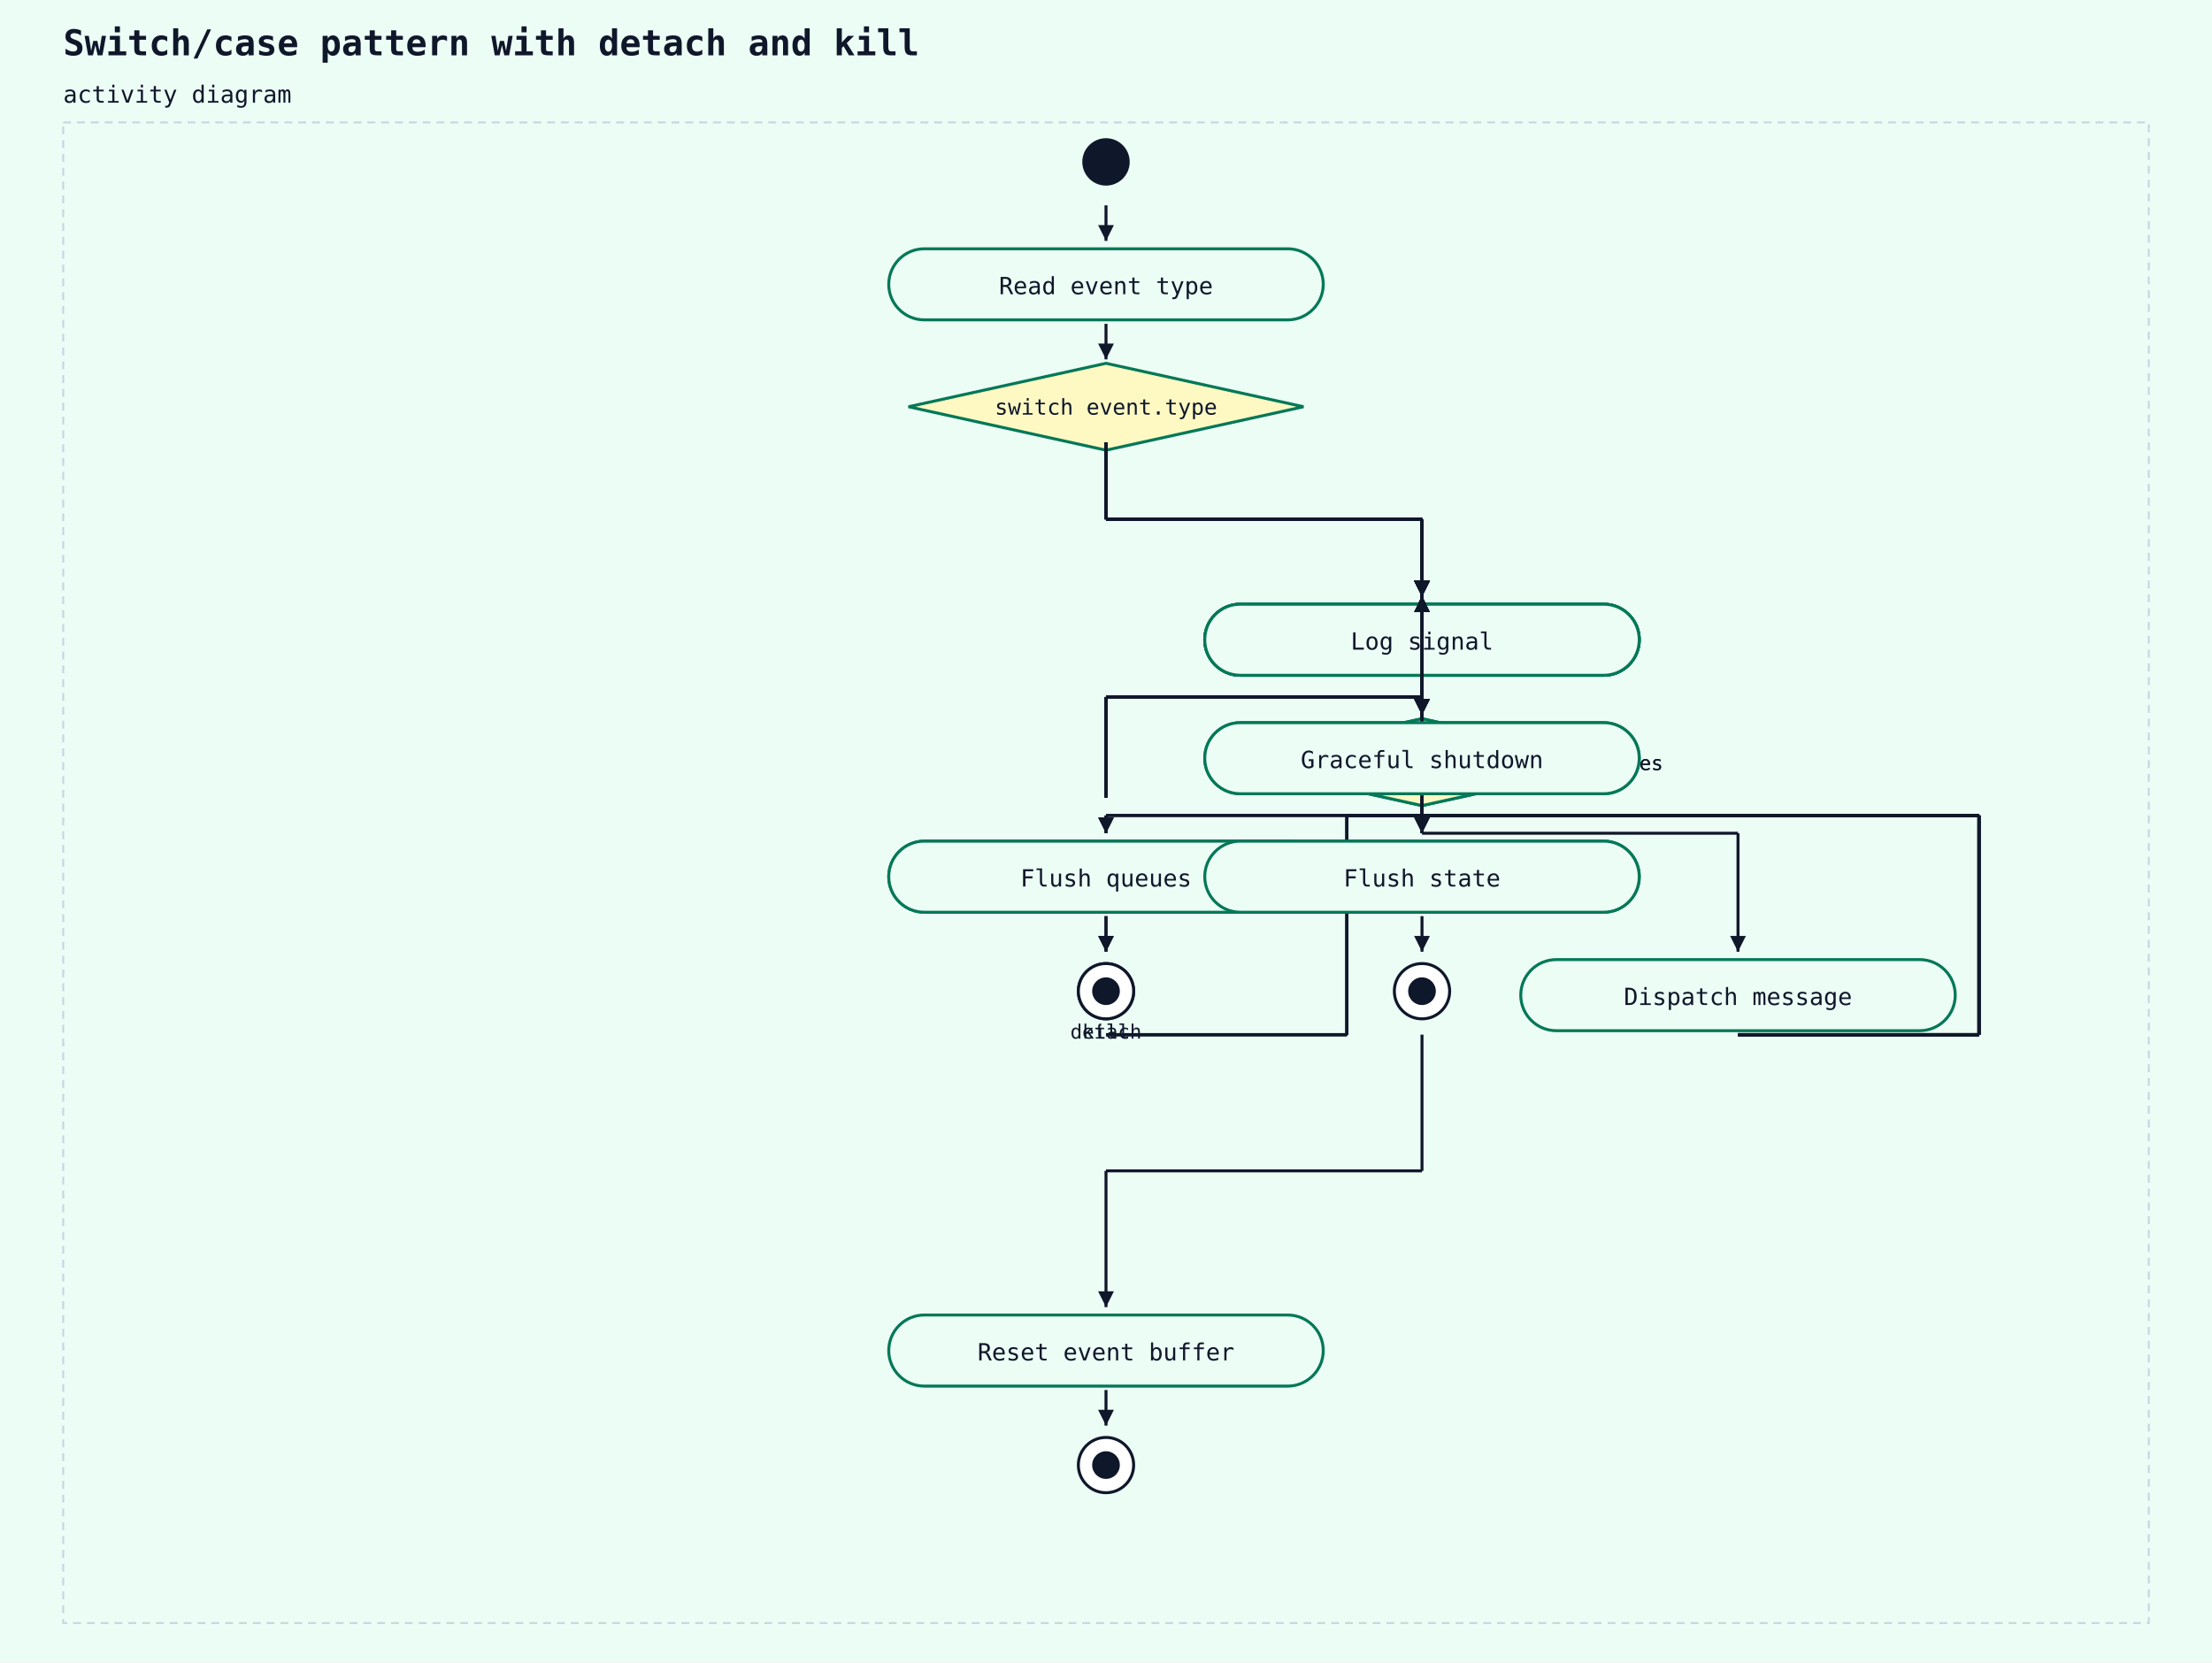
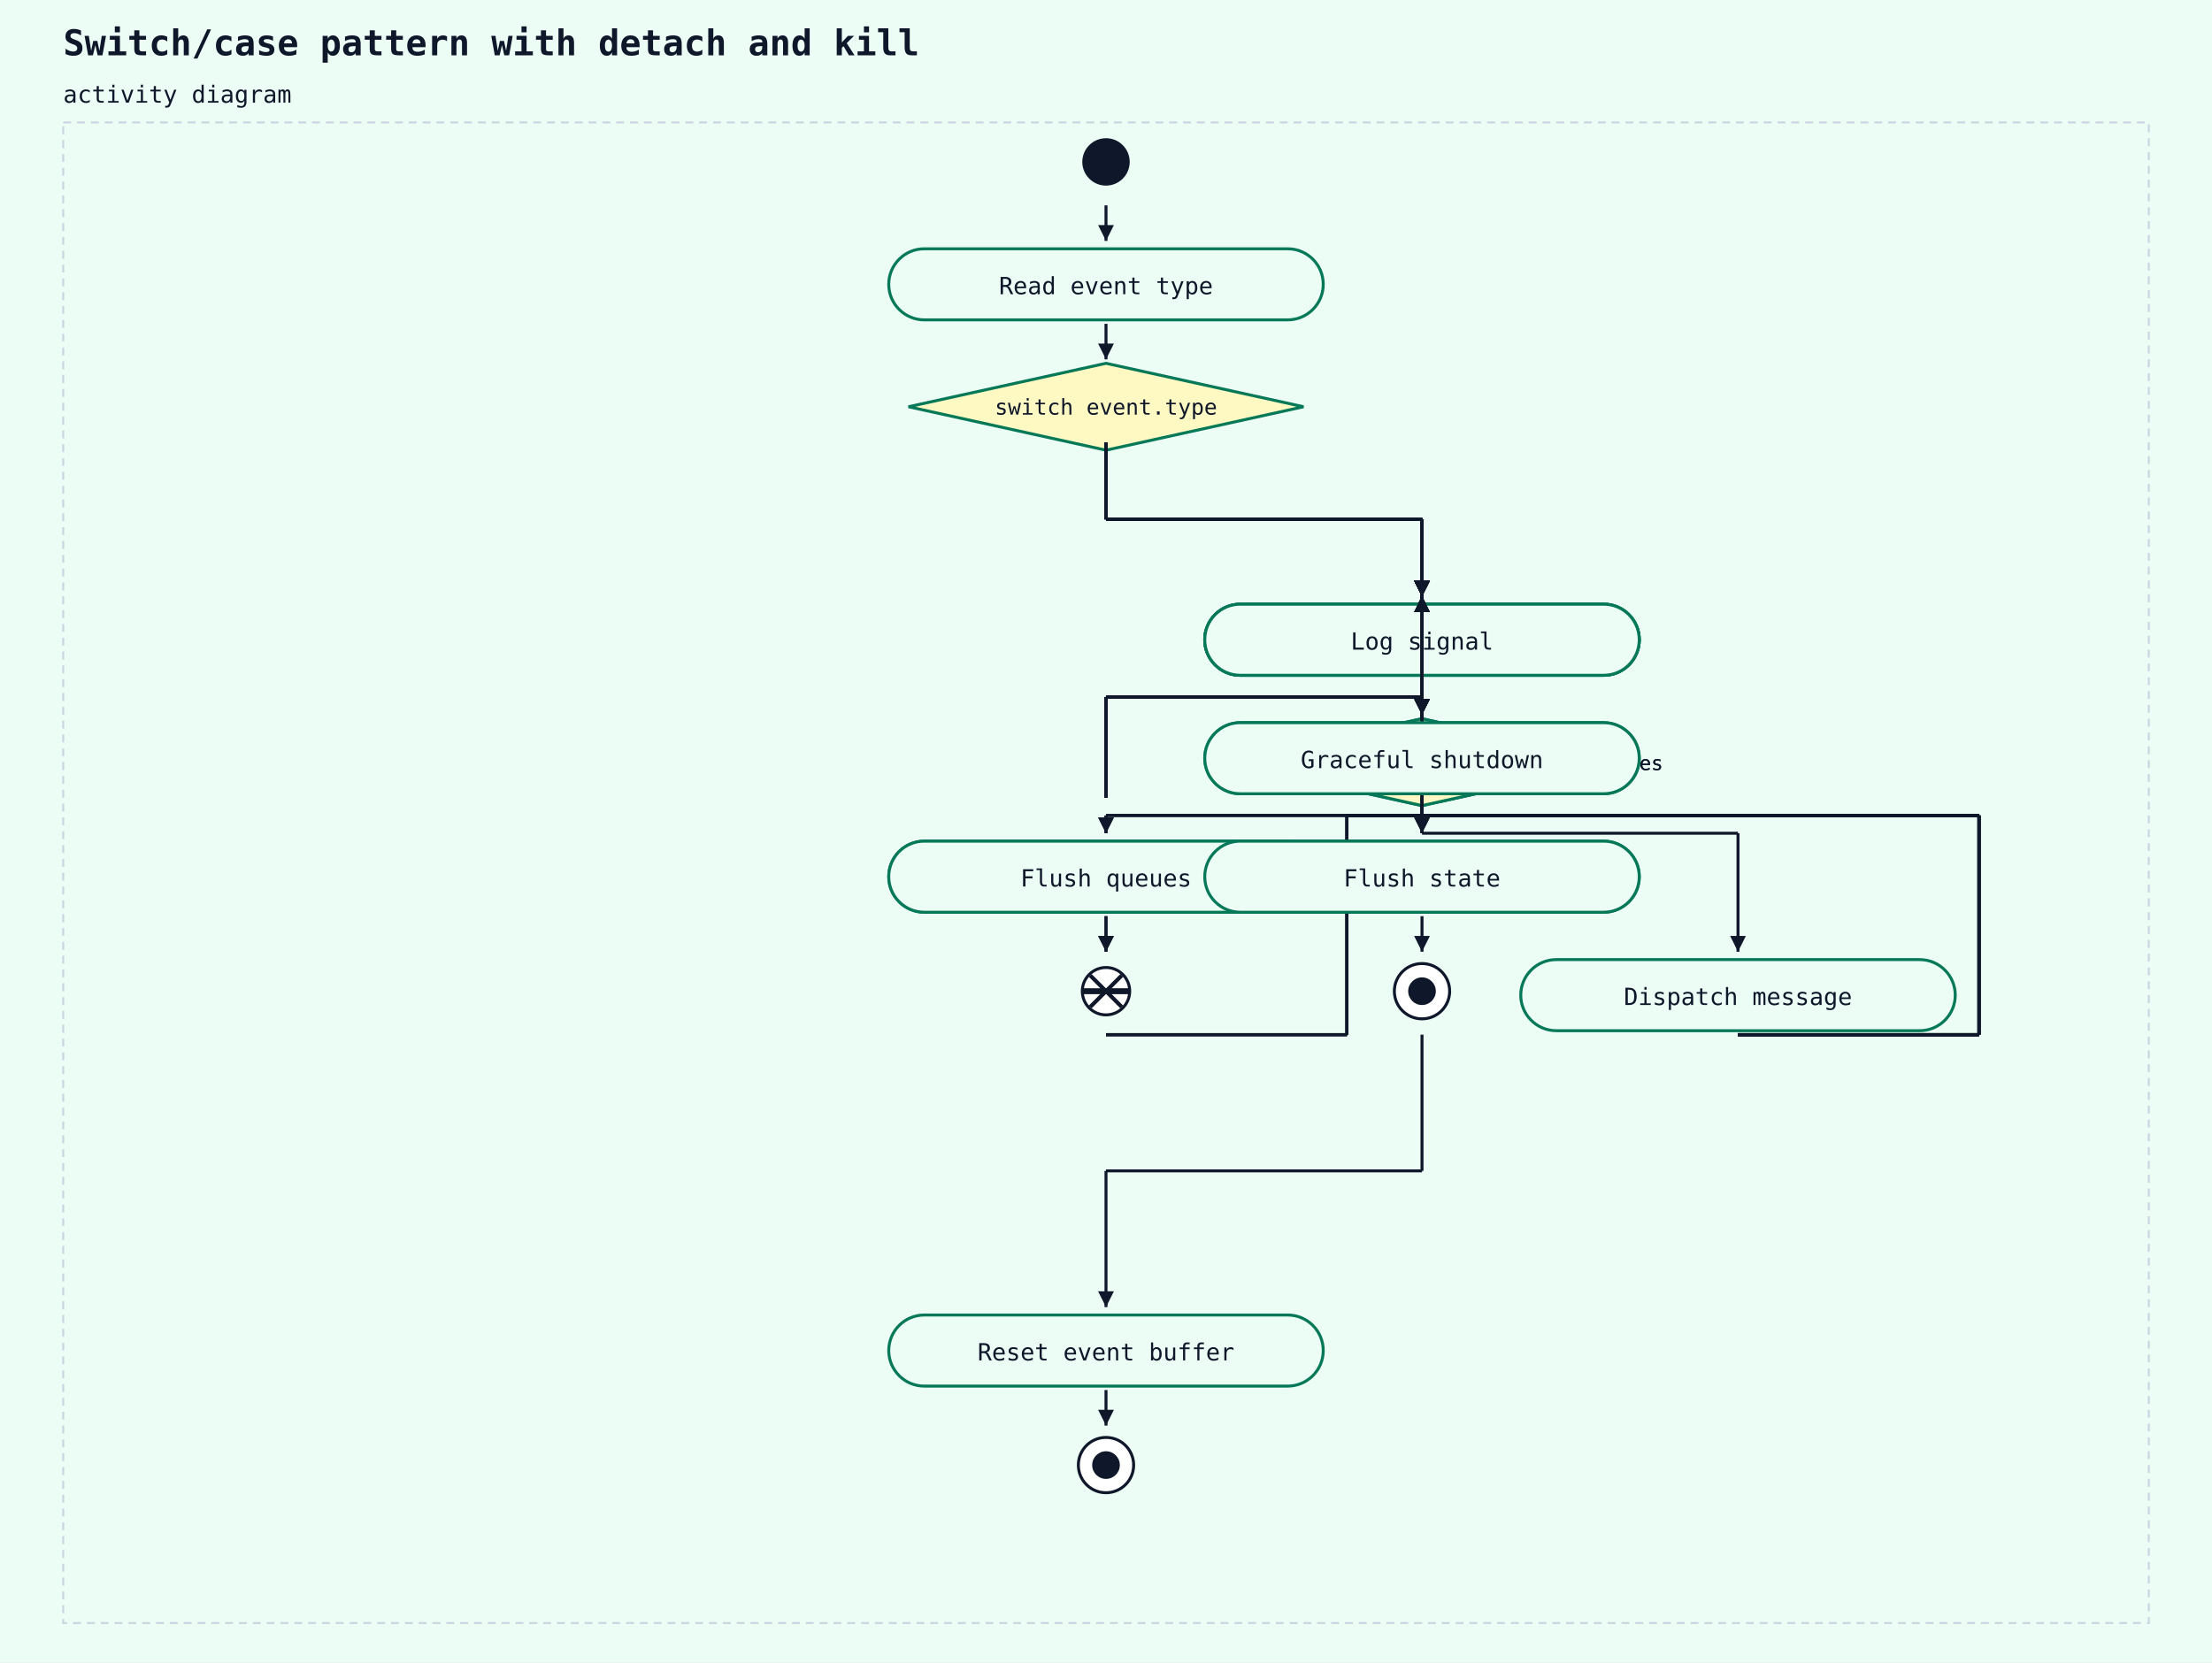
<svg xmlns="http://www.w3.org/2000/svg" width="1120" height="842" viewBox="0 0 1120 842">
  <rect width="100%" height="100%" fill="#ecfdf5" />
  <text x="32" y="28" font-family="monospace" font-size="18" font-weight="600" fill="#0f172a">Switch/case pattern with detach and kill</text>
  <text x="32" y="52" font-family="monospace" font-size="12" fill="#0f172a">activity diagram</text>
  <rect x="32" y="62" width="1056" height="760" fill="#ecfdf5" stroke="#cbd5e1" stroke-width="1" stroke-dasharray="4 3" />
  <circle cx="560" cy="82" r="12" fill="#0f172a" />
  <rect x="450" y="126" width="220" height="36" rx="18" ry="18" fill="#ecfdf5" stroke="#047857" stroke-width="1.5" />
  <text x="560" y="149" text-anchor="middle" font-family="monospace" font-size="12" fill="#0f172a">Read event type</text>
  <line x1="560" y1="104" x2="560" y2="122" stroke="#0f172a" stroke-width="1.5" />
  <polygon points="560,122 556,114 564,114" fill="#0f172a" />
  <polygon points="560,184 660,206 560,228 460,206" fill="#fef9c3" stroke="#047857" stroke-width="1.5" />
  <text x="560" y="210" text-anchor="middle" font-family="monospace" font-size="11" fill="#0f172a">switch event.type</text>
  <line x1="560" y1="164" x2="560" y2="182" stroke="#0f172a" stroke-width="1.5" />
  <polygon points="560,182 556,174 564,174" fill="#0f172a" />
  <rect x="610" y="306" width="220" height="36" rx="18" ry="18" fill="#ecfdf5" stroke="#047857" stroke-width="1.5" />
  <text x="720" y="329" text-anchor="middle" font-family="monospace" font-size="12" fill="#0f172a">Parse headers</text>
  <line x1="560" y1="224" x2="560" y2="263" stroke="#0f172a" stroke-width="1.5" />
  <line x1="560" y1="263" x2="720" y2="263" stroke="#0f172a" stroke-width="1.5" />
  <line x1="720" y1="263" x2="720" y2="302" stroke="#0f172a" stroke-width="1.5" />
  <polygon points="720,302 716,294 724,294" fill="#0f172a" />
  <line x1="560" y1="224" x2="560" y2="263" stroke="#0f172a" stroke-width="1.5" />
  <line x1="560" y1="263" x2="720" y2="263" stroke="#0f172a" stroke-width="1.5" />
  <line x1="720" y1="263" x2="720" y2="302" stroke="#0f172a" stroke-width="1.5" />
  <polygon points="720,302 716,294 724,294" fill="#0f172a" />
  <line x1="560" y1="524" x2="682" y2="524" stroke="#0f172a" stroke-width="1.5" />
  <line x1="682" y1="524" x2="682" y2="413" stroke="#0f172a" stroke-width="1.5" />
  <line x1="682" y1="413" x2="720" y2="413" stroke="#0f172a" stroke-width="1.5" />
  <line x1="720" y1="413" x2="720" y2="302" stroke="#0f172a" stroke-width="1.5" />
  <polygon points="720,302 716,310 724,310" fill="#0f172a" />
  <line x1="880" y1="524" x2="1002" y2="524" stroke="#0f172a" stroke-width="1.5" />
  <line x1="1002" y1="524" x2="1002" y2="413" stroke="#0f172a" stroke-width="1.5" />
  <line x1="1002" y1="413" x2="720" y2="413" stroke="#0f172a" stroke-width="1.5" />
  <line x1="720" y1="413" x2="720" y2="302" stroke="#0f172a" stroke-width="1.5" />
  <polygon points="720,302 716,310 724,310" fill="#0f172a" />
  <line x1="560" y1="224" x2="560" y2="263" stroke="#0f172a" stroke-width="1.5" />
  <line x1="560" y1="263" x2="720" y2="263" stroke="#0f172a" stroke-width="1.5" />
  <line x1="720" y1="263" x2="720" y2="302" stroke="#0f172a" stroke-width="1.5" />
  <polygon points="720,302 716,294 724,294" fill="#0f172a" />
  <line x1="560" y1="404" x2="560" y2="353" stroke="#0f172a" stroke-width="1.5" />
  <line x1="560" y1="353" x2="720" y2="353" stroke="#0f172a" stroke-width="1.5" />
  <line x1="720" y1="353" x2="720" y2="302" stroke="#0f172a" stroke-width="1.5" />
  <polygon points="720,302 716,310 724,310" fill="#0f172a" />
  <line x1="880" y1="524" x2="1002" y2="524" stroke="#0f172a" stroke-width="1.5" />
  <line x1="1002" y1="524" x2="1002" y2="413" stroke="#0f172a" stroke-width="1.5" />
  <line x1="1002" y1="413" x2="720" y2="413" stroke="#0f172a" stroke-width="1.5" />
  <line x1="720" y1="413" x2="720" y2="302" stroke="#0f172a" stroke-width="1.5" />
  <polygon points="720,302 716,310 724,310" fill="#0f172a" />
  <line x1="560" y1="224" x2="560" y2="263" stroke="#0f172a" stroke-width="1.5" />
  <line x1="560" y1="263" x2="720" y2="263" stroke="#0f172a" stroke-width="1.5" />
  <line x1="720" y1="263" x2="720" y2="302" stroke="#0f172a" stroke-width="1.5" />
  <polygon points="720,302 716,294 724,294" fill="#0f172a" />
  <rect x="610" y="366" width="220" height="36" rx="18" ry="18" fill="#ecfdf5" stroke="#047857" stroke-width="1.5" />
  <text x="720" y="389" text-anchor="middle" font-family="monospace" font-size="12" fill="#0f172a">Route to handler</text>
  <line x1="720" y1="344" x2="720" y2="362" stroke="#0f172a" stroke-width="1.5" />
  <polygon points="720,362 716,354 724,354" fill="#0f172a" />
  <rect x="610" y="426" width="220" height="36" rx="18" ry="18" fill="#ecfdf5" stroke="#047857" stroke-width="1.5" />
  <text x="720" y="449" text-anchor="middle" font-family="monospace" font-size="12" fill="#0f172a">Send response</text>
  <line x1="720" y1="404" x2="720" y2="422" stroke="#0f172a" stroke-width="1.5" />
  <polygon points="720,422 716,414 724,414" fill="#0f172a" />
  <rect x="610" y="306" width="220" height="36" rx="18" ry="18" fill="#ecfdf5" stroke="#047857" stroke-width="1.5" />
  <text x="720" y="329" text-anchor="middle" font-family="monospace" font-size="12" fill="#0f172a">Decode frame</text>
  <line x1="560" y1="224" x2="560" y2="263" stroke="#0f172a" stroke-width="1.5" />
  <line x1="560" y1="263" x2="720" y2="263" stroke="#0f172a" stroke-width="1.5" />
  <line x1="720" y1="263" x2="720" y2="302" stroke="#0f172a" stroke-width="1.5" />
  <polygon points="720,302 716,294 724,294" fill="#0f172a" />
  <line x1="560" y1="224" x2="560" y2="263" stroke="#0f172a" stroke-width="1.5" />
  <line x1="560" y1="263" x2="720" y2="263" stroke="#0f172a" stroke-width="1.5" />
  <line x1="720" y1="263" x2="720" y2="302" stroke="#0f172a" stroke-width="1.5" />
  <polygon points="720,302 716,294 724,294" fill="#0f172a" />
  <line x1="560" y1="524" x2="682" y2="524" stroke="#0f172a" stroke-width="1.5" />
  <line x1="682" y1="524" x2="682" y2="413" stroke="#0f172a" stroke-width="1.5" />
  <line x1="682" y1="413" x2="720" y2="413" stroke="#0f172a" stroke-width="1.5" />
  <line x1="720" y1="413" x2="720" y2="302" stroke="#0f172a" stroke-width="1.5" />
  <polygon points="720,302 716,310 724,310" fill="#0f172a" />
  <line x1="880" y1="524" x2="1002" y2="524" stroke="#0f172a" stroke-width="1.5" />
  <line x1="1002" y1="524" x2="1002" y2="413" stroke="#0f172a" stroke-width="1.5" />
  <line x1="1002" y1="413" x2="720" y2="413" stroke="#0f172a" stroke-width="1.5" />
  <line x1="720" y1="413" x2="720" y2="302" stroke="#0f172a" stroke-width="1.5" />
  <polygon points="720,302 716,310 724,310" fill="#0f172a" />
  <line x1="560" y1="224" x2="560" y2="263" stroke="#0f172a" stroke-width="1.5" />
  <line x1="560" y1="263" x2="720" y2="263" stroke="#0f172a" stroke-width="1.5" />
  <line x1="720" y1="263" x2="720" y2="302" stroke="#0f172a" stroke-width="1.5" />
  <polygon points="720,302 716,294 724,294" fill="#0f172a" />
  <line x1="560" y1="404" x2="560" y2="353" stroke="#0f172a" stroke-width="1.5" />
  <line x1="560" y1="353" x2="720" y2="353" stroke="#0f172a" stroke-width="1.5" />
  <line x1="720" y1="353" x2="720" y2="302" stroke="#0f172a" stroke-width="1.5" />
  <polygon points="720,302 716,310 724,310" fill="#0f172a" />
  <line x1="880" y1="524" x2="1002" y2="524" stroke="#0f172a" stroke-width="1.5" />
  <line x1="1002" y1="524" x2="1002" y2="413" stroke="#0f172a" stroke-width="1.5" />
  <line x1="1002" y1="413" x2="720" y2="413" stroke="#0f172a" stroke-width="1.5" />
  <line x1="720" y1="413" x2="720" y2="302" stroke="#0f172a" stroke-width="1.5" />
  <polygon points="720,302 716,310 724,310" fill="#0f172a" />
  <line x1="560" y1="224" x2="560" y2="263" stroke="#0f172a" stroke-width="1.5" />
  <line x1="560" y1="263" x2="720" y2="263" stroke="#0f172a" stroke-width="1.5" />
  <line x1="720" y1="263" x2="720" y2="302" stroke="#0f172a" stroke-width="1.5" />
  <polygon points="720,302 716,294 724,294" fill="#0f172a" />
  <polygon points="720,364 820,386 720,408 620,386" fill="#fef9c3" stroke="#047857" stroke-width="1.5" />
  <text x="720" y="390" text-anchor="middle" font-family="monospace" font-size="11" fill="#0f172a">frame.opcode == CLOSE</text>
  <text x="824" y="390" text-anchor="start" font-family="monospace" font-size="10" fill="#0f172a">yes</text>
  <line x1="720" y1="344" x2="720" y2="362" stroke="#0f172a" stroke-width="1.5" />
  <polygon points="720,362 716,354 724,354" fill="#0f172a" />
  <rect x="450" y="426" width="220" height="36" rx="18" ry="18" fill="#ecfdf5" stroke="#047857" stroke-width="1.5" />
  <text x="560" y="449" text-anchor="middle" font-family="monospace" font-size="12" fill="#0f172a">Send close frame</text>
  <line x1="720" y1="404" x2="720" y2="413" stroke="#0f172a" stroke-width="1.5" />
  <line x1="720" y1="413" x2="560" y2="413" stroke="#0f172a" stroke-width="1.5" />
  <line x1="560" y1="413" x2="560" y2="422" stroke="#0f172a" stroke-width="1.5" />
  <polygon points="560,422 556,414 564,414" fill="#0f172a" />
-   <circle cx="560" cy="502" r="14" fill="white" stroke="#0f172a" stroke-width="1.5" />
-   <circle cx="560" cy="502" r="7" fill="#0f172a" />
-   <text x="560" y="526" text-anchor="middle" font-family="monospace" font-size="10" fill="#0f172a">kill</text>
+   <circle cx="560" cy="502" r="12" fill="white" stroke="#0f172a" stroke-width="1.5" />
+   <line x1="552" y1="494" x2="568" y2="510" stroke="#0f172a" stroke-width="2" />
+   <line x1="568" y1="494" x2="552" y2="510" stroke="#0f172a" stroke-width="2" />
  <line x1="560" y1="464" x2="560" y2="482" stroke="#0f172a" stroke-width="1.5" />
  <polygon points="560,482 556,474 564,474" fill="#0f172a" />
  <rect x="770" y="486" width="220" height="36" rx="18" ry="18" fill="#ecfdf5" stroke="#047857" stroke-width="1.5" />
  <text x="880" y="509" text-anchor="middle" font-family="monospace" font-size="12" fill="#0f172a">Dispatch message</text>
  <line x1="720" y1="404" x2="720" y2="422" stroke="#0f172a" stroke-width="1.5" />
  <line x1="720" y1="422" x2="880" y2="422" stroke="#0f172a" stroke-width="1.5" />
  <line x1="880" y1="422" x2="880" y2="482" stroke="#0f172a" stroke-width="1.5" />
  <polygon points="880,482 876,474 884,474" fill="#0f172a" />
  <rect x="610" y="306" width="220" height="36" rx="18" ry="18" fill="#ecfdf5" stroke="#047857" stroke-width="1.5" />
  <text x="720" y="329" text-anchor="middle" font-family="monospace" font-size="12" fill="#0f172a">Run scheduled tasks</text>
  <line x1="560" y1="224" x2="560" y2="263" stroke="#0f172a" stroke-width="1.5" />
  <line x1="560" y1="263" x2="720" y2="263" stroke="#0f172a" stroke-width="1.5" />
  <line x1="720" y1="263" x2="720" y2="302" stroke="#0f172a" stroke-width="1.5" />
  <polygon points="720,302 716,294 724,294" fill="#0f172a" />
  <line x1="560" y1="224" x2="560" y2="263" stroke="#0f172a" stroke-width="1.5" />
  <line x1="560" y1="263" x2="720" y2="263" stroke="#0f172a" stroke-width="1.5" />
  <line x1="720" y1="263" x2="720" y2="302" stroke="#0f172a" stroke-width="1.5" />
  <polygon points="720,302 716,294 724,294" fill="#0f172a" />
  <line x1="560" y1="524" x2="682" y2="524" stroke="#0f172a" stroke-width="1.5" />
  <line x1="682" y1="524" x2="682" y2="413" stroke="#0f172a" stroke-width="1.5" />
  <line x1="682" y1="413" x2="720" y2="413" stroke="#0f172a" stroke-width="1.5" />
  <line x1="720" y1="413" x2="720" y2="302" stroke="#0f172a" stroke-width="1.5" />
  <polygon points="720,302 716,310 724,310" fill="#0f172a" />
  <line x1="880" y1="524" x2="1002" y2="524" stroke="#0f172a" stroke-width="1.5" />
  <line x1="1002" y1="524" x2="1002" y2="413" stroke="#0f172a" stroke-width="1.5" />
  <line x1="1002" y1="413" x2="720" y2="413" stroke="#0f172a" stroke-width="1.5" />
  <line x1="720" y1="413" x2="720" y2="302" stroke="#0f172a" stroke-width="1.5" />
  <polygon points="720,302 716,310 724,310" fill="#0f172a" />
  <line x1="560" y1="224" x2="560" y2="263" stroke="#0f172a" stroke-width="1.5" />
  <line x1="560" y1="263" x2="720" y2="263" stroke="#0f172a" stroke-width="1.5" />
  <line x1="720" y1="263" x2="720" y2="302" stroke="#0f172a" stroke-width="1.5" />
  <polygon points="720,302 716,294 724,294" fill="#0f172a" />
  <line x1="560" y1="404" x2="560" y2="353" stroke="#0f172a" stroke-width="1.5" />
  <line x1="560" y1="353" x2="720" y2="353" stroke="#0f172a" stroke-width="1.5" />
  <line x1="720" y1="353" x2="720" y2="302" stroke="#0f172a" stroke-width="1.5" />
  <polygon points="720,302 716,310 724,310" fill="#0f172a" />
  <line x1="880" y1="524" x2="1002" y2="524" stroke="#0f172a" stroke-width="1.5" />
  <line x1="1002" y1="524" x2="1002" y2="413" stroke="#0f172a" stroke-width="1.5" />
  <line x1="1002" y1="413" x2="720" y2="413" stroke="#0f172a" stroke-width="1.5" />
  <line x1="720" y1="413" x2="720" y2="302" stroke="#0f172a" stroke-width="1.5" />
  <polygon points="720,302 716,310 724,310" fill="#0f172a" />
  <line x1="560" y1="224" x2="560" y2="263" stroke="#0f172a" stroke-width="1.5" />
  <line x1="560" y1="263" x2="720" y2="263" stroke="#0f172a" stroke-width="1.5" />
  <line x1="720" y1="263" x2="720" y2="302" stroke="#0f172a" stroke-width="1.5" />
  <polygon points="720,302 716,294 724,294" fill="#0f172a" />
  <polygon points="720,364 820,386 720,408 620,386" fill="#fef9c3" stroke="#047857" stroke-width="1.5" />
  <text x="720" y="390" text-anchor="middle" font-family="monospace" font-size="11" fill="#0f172a">shutdown signal?</text>
  <text x="824" y="390" text-anchor="start" font-family="monospace" font-size="10" fill="#0f172a">yes</text>
  <line x1="720" y1="344" x2="720" y2="362" stroke="#0f172a" stroke-width="1.5" />
  <polygon points="720,362 716,354 724,354" fill="#0f172a" />
  <rect x="450" y="426" width="220" height="36" rx="18" ry="18" fill="#ecfdf5" stroke="#047857" stroke-width="1.5" />
  <text x="560" y="449" text-anchor="middle" font-family="monospace" font-size="12" fill="#0f172a">Flush queues</text>
  <line x1="720" y1="404" x2="720" y2="413" stroke="#0f172a" stroke-width="1.5" />
  <line x1="720" y1="413" x2="560" y2="413" stroke="#0f172a" stroke-width="1.5" />
  <line x1="560" y1="413" x2="560" y2="422" stroke="#0f172a" stroke-width="1.5" />
  <polygon points="560,422 556,414 564,414" fill="#0f172a" />
-   <circle cx="560" cy="502" r="14" fill="white" stroke="#0f172a" stroke-width="1.5" />
-   <circle cx="560" cy="502" r="7" fill="#0f172a" />
-   <text x="560" y="526" text-anchor="middle" font-family="monospace" font-size="10" fill="#0f172a">detach</text>
+   <line x1="548" y1="502" x2="572" y2="502" stroke="#0f172a" stroke-width="3" />
  <line x1="560" y1="464" x2="560" y2="482" stroke="#0f172a" stroke-width="1.5" />
  <polygon points="560,482 556,474 564,474" fill="#0f172a" />
  <rect x="610" y="306" width="220" height="36" rx="18" ry="18" fill="#ecfdf5" stroke="#047857" stroke-width="1.5" />
  <text x="720" y="329" text-anchor="middle" font-family="monospace" font-size="12" fill="#0f172a">Log signal</text>
  <line x1="560" y1="224" x2="560" y2="263" stroke="#0f172a" stroke-width="1.5" />
  <line x1="560" y1="263" x2="720" y2="263" stroke="#0f172a" stroke-width="1.5" />
  <line x1="720" y1="263" x2="720" y2="302" stroke="#0f172a" stroke-width="1.5" />
  <polygon points="720,302 716,294 724,294" fill="#0f172a" />
  <line x1="560" y1="224" x2="560" y2="263" stroke="#0f172a" stroke-width="1.5" />
  <line x1="560" y1="263" x2="720" y2="263" stroke="#0f172a" stroke-width="1.5" />
  <line x1="720" y1="263" x2="720" y2="302" stroke="#0f172a" stroke-width="1.5" />
  <polygon points="720,302 716,294 724,294" fill="#0f172a" />
  <line x1="560" y1="524" x2="682" y2="524" stroke="#0f172a" stroke-width="1.5" />
  <line x1="682" y1="524" x2="682" y2="413" stroke="#0f172a" stroke-width="1.5" />
  <line x1="682" y1="413" x2="720" y2="413" stroke="#0f172a" stroke-width="1.5" />
  <line x1="720" y1="413" x2="720" y2="302" stroke="#0f172a" stroke-width="1.5" />
  <polygon points="720,302 716,310 724,310" fill="#0f172a" />
  <line x1="880" y1="524" x2="1002" y2="524" stroke="#0f172a" stroke-width="1.5" />
  <line x1="1002" y1="524" x2="1002" y2="413" stroke="#0f172a" stroke-width="1.5" />
  <line x1="1002" y1="413" x2="720" y2="413" stroke="#0f172a" stroke-width="1.5" />
  <line x1="720" y1="413" x2="720" y2="302" stroke="#0f172a" stroke-width="1.5" />
  <polygon points="720,302 716,310 724,310" fill="#0f172a" />
  <line x1="560" y1="224" x2="560" y2="263" stroke="#0f172a" stroke-width="1.5" />
  <line x1="560" y1="263" x2="720" y2="263" stroke="#0f172a" stroke-width="1.5" />
  <line x1="720" y1="263" x2="720" y2="302" stroke="#0f172a" stroke-width="1.5" />
  <polygon points="720,302 716,294 724,294" fill="#0f172a" />
  <line x1="560" y1="404" x2="560" y2="353" stroke="#0f172a" stroke-width="1.5" />
  <line x1="560" y1="353" x2="720" y2="353" stroke="#0f172a" stroke-width="1.5" />
  <line x1="720" y1="353" x2="720" y2="302" stroke="#0f172a" stroke-width="1.5" />
  <polygon points="720,302 716,310 724,310" fill="#0f172a" />
  <line x1="880" y1="524" x2="1002" y2="524" stroke="#0f172a" stroke-width="1.5" />
  <line x1="1002" y1="524" x2="1002" y2="413" stroke="#0f172a" stroke-width="1.5" />
  <line x1="1002" y1="413" x2="720" y2="413" stroke="#0f172a" stroke-width="1.5" />
  <line x1="720" y1="413" x2="720" y2="302" stroke="#0f172a" stroke-width="1.5" />
  <polygon points="720,302 716,310 724,310" fill="#0f172a" />
  <line x1="560" y1="224" x2="560" y2="263" stroke="#0f172a" stroke-width="1.5" />
  <line x1="560" y1="263" x2="720" y2="263" stroke="#0f172a" stroke-width="1.5" />
  <line x1="720" y1="263" x2="720" y2="302" stroke="#0f172a" stroke-width="1.5" />
  <polygon points="720,302 716,294 724,294" fill="#0f172a" />
  <rect x="610" y="366" width="220" height="36" rx="18" ry="18" fill="#ecfdf5" stroke="#047857" stroke-width="1.5" />
  <text x="720" y="389" text-anchor="middle" font-family="monospace" font-size="12" fill="#0f172a">Graceful shutdown</text>
  <line x1="720" y1="344" x2="720" y2="362" stroke="#0f172a" stroke-width="1.5" />
  <polygon points="720,362 716,354 724,354" fill="#0f172a" />
  <rect x="610" y="426" width="220" height="36" rx="18" ry="18" fill="#ecfdf5" stroke="#047857" stroke-width="1.5" />
  <text x="720" y="449" text-anchor="middle" font-family="monospace" font-size="12" fill="#0f172a">Flush state</text>
  <line x1="720" y1="404" x2="720" y2="422" stroke="#0f172a" stroke-width="1.5" />
  <polygon points="720,422 716,414 724,414" fill="#0f172a" />
  <circle cx="720" cy="502" r="14" fill="white" stroke="#0f172a" stroke-width="1.5" />
  <circle cx="720" cy="502" r="7" fill="#0f172a" />
  <line x1="720" y1="464" x2="720" y2="482" stroke="#0f172a" stroke-width="1.5" />
  <polygon points="720,482 716,474 724,474" fill="#0f172a" />
  <rect x="450" y="666" width="220" height="36" rx="18" ry="18" fill="#ecfdf5" stroke="#047857" stroke-width="1.5" />
  <text x="560" y="689" text-anchor="middle" font-family="monospace" font-size="12" fill="#0f172a">Reset event buffer</text>
  <line x1="720" y1="524" x2="720" y2="593" stroke="#0f172a" stroke-width="1.5" />
  <line x1="720" y1="593" x2="560" y2="593" stroke="#0f172a" stroke-width="1.5" />
  <line x1="560" y1="593" x2="560" y2="662" stroke="#0f172a" stroke-width="1.5" />
  <polygon points="560,662 556,654 564,654" fill="#0f172a" />
  <circle cx="560" cy="742" r="14" fill="white" stroke="#0f172a" stroke-width="1.5" />
  <circle cx="560" cy="742" r="7" fill="#0f172a" />
  <line x1="560" y1="704" x2="560" y2="722" stroke="#0f172a" stroke-width="1.5" />
  <polygon points="560,722 556,714 564,714" fill="#0f172a" />
</svg>
